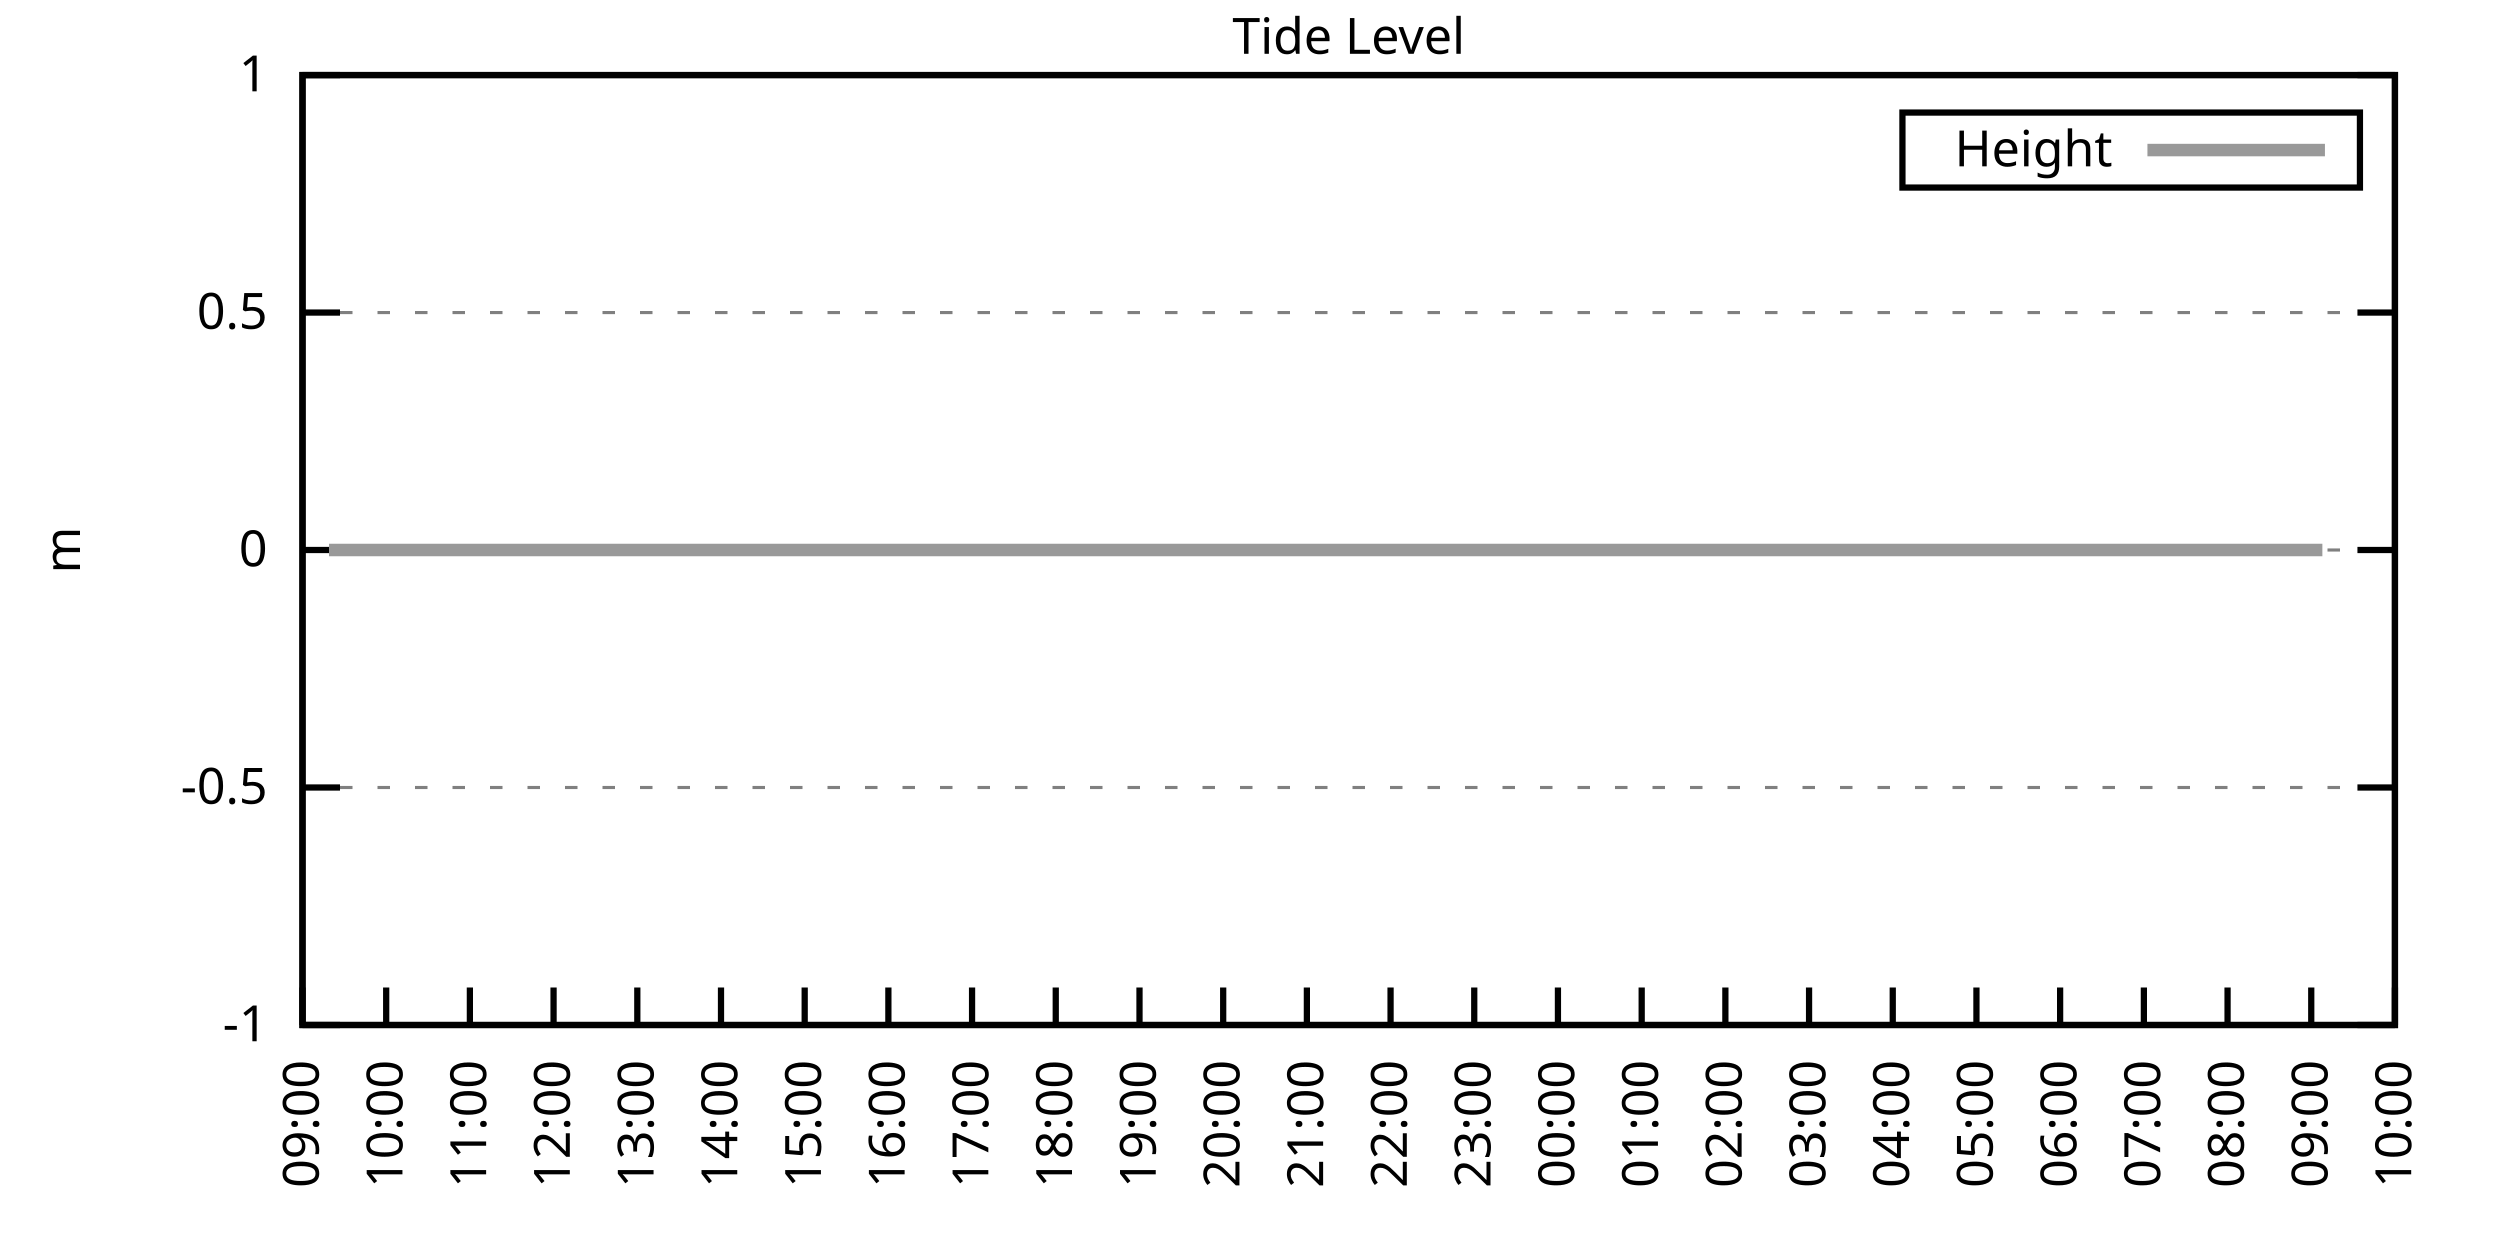
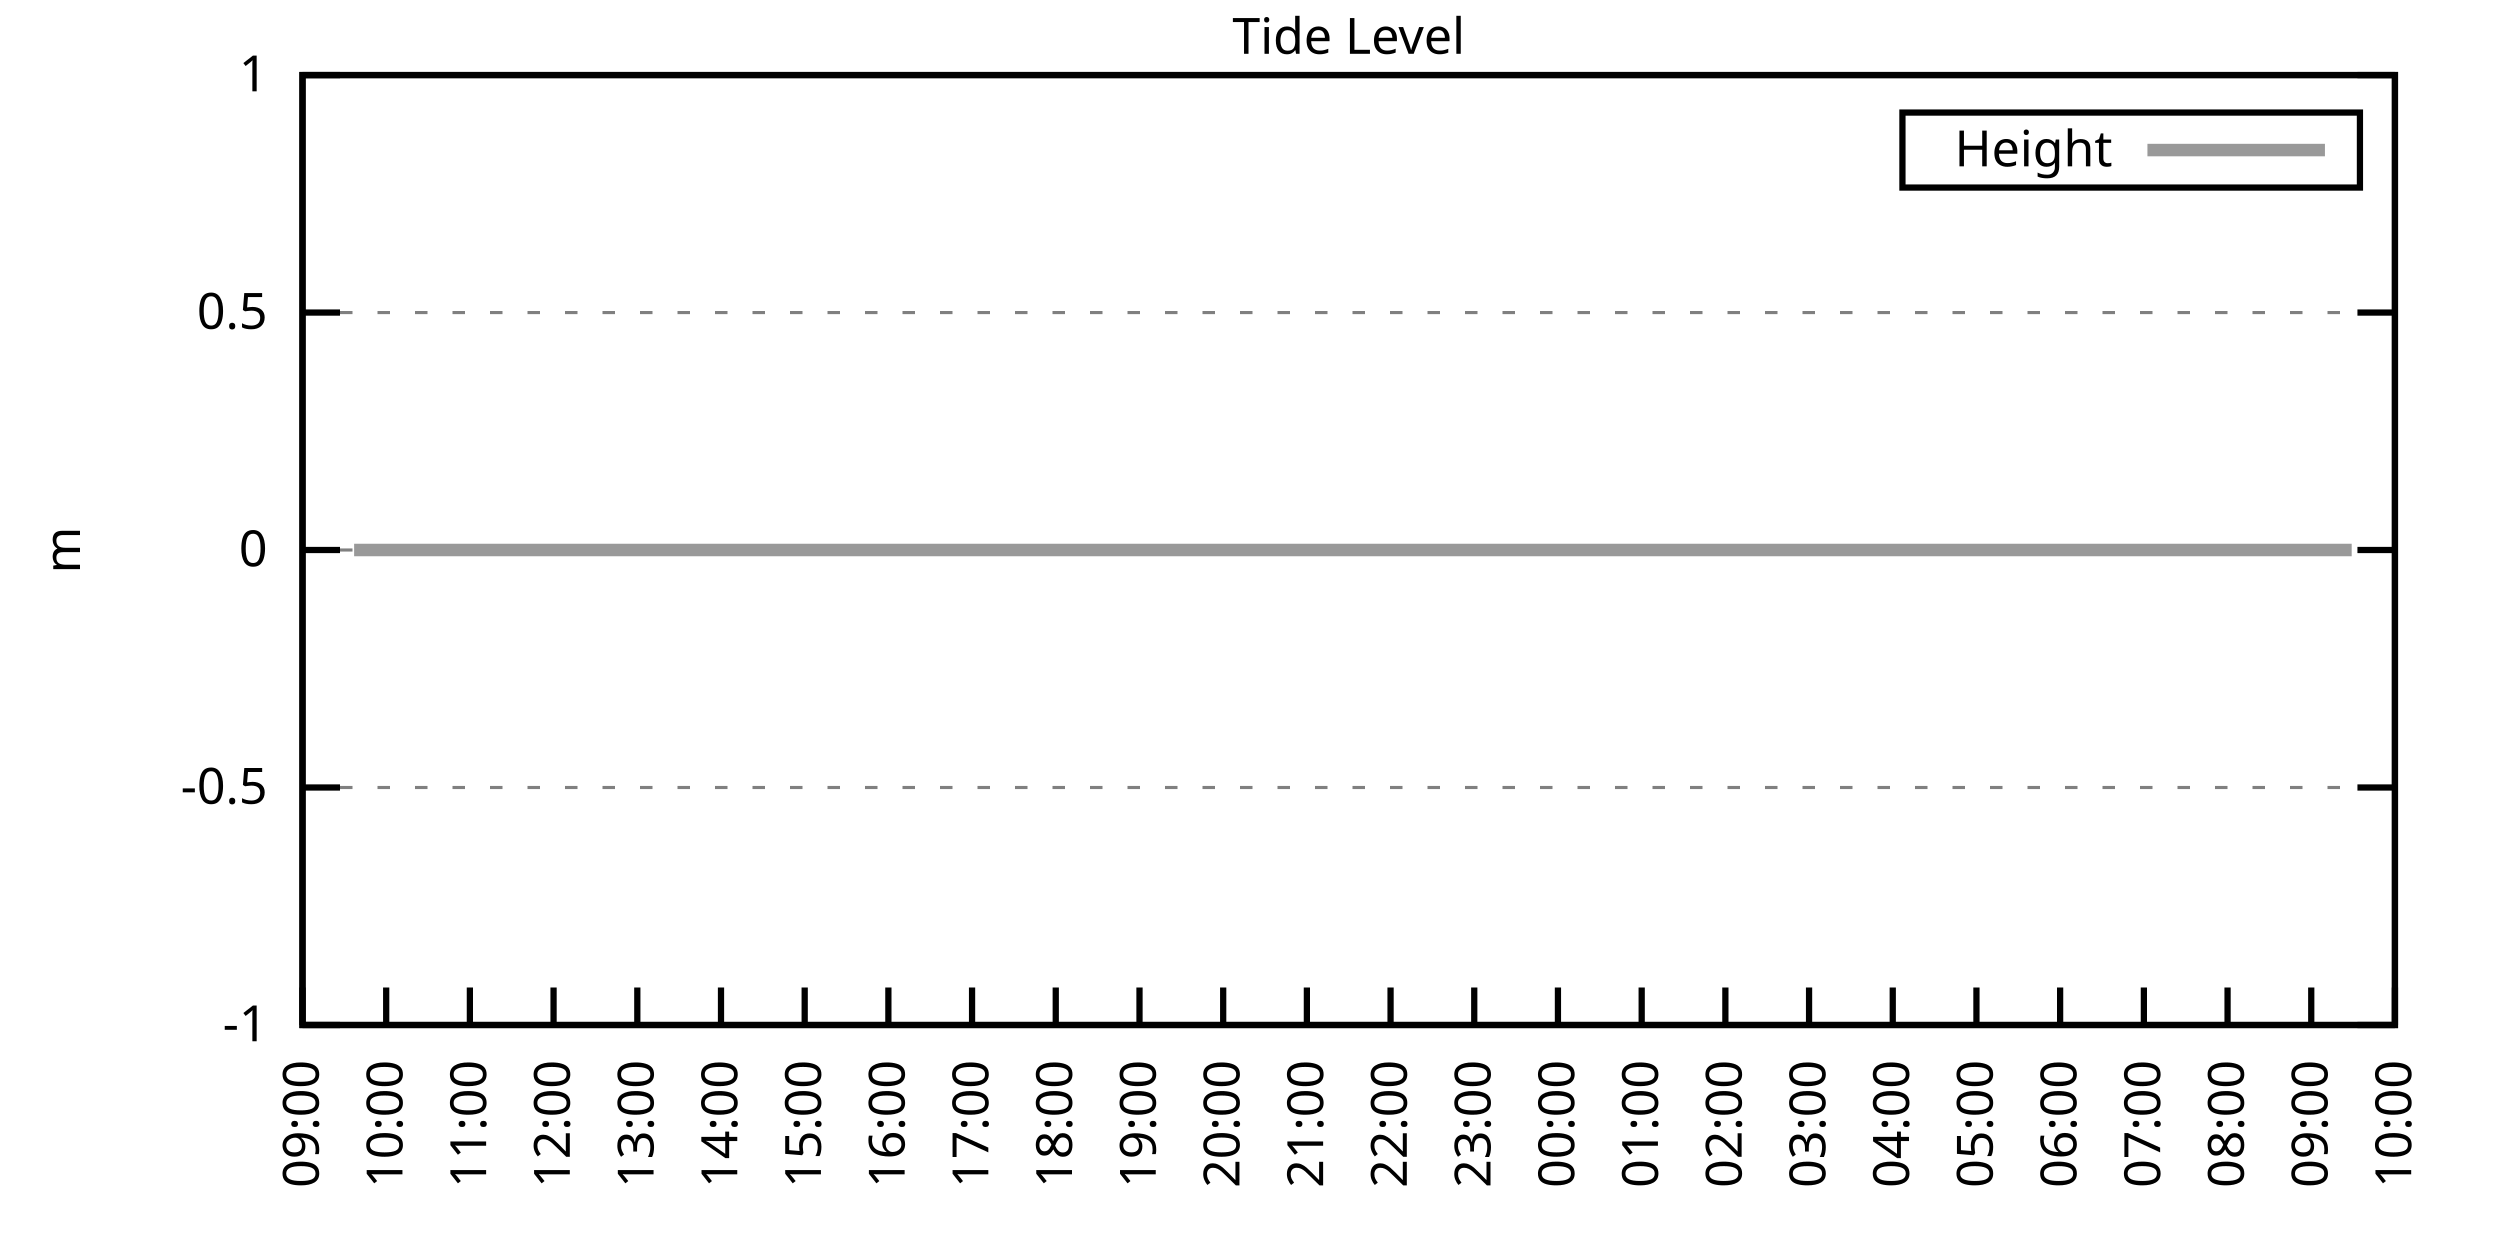
<svg xmlns="http://www.w3.org/2000/svg" xmlns:xlink="http://www.w3.org/1999/xlink" width="400" height="200" viewBox="0 0 400 200">
  <g id="gnuplot_canvas">
    <rect x="0" y="0" width="400" height="200" fill="none" />
    <defs>
      <circle id="gpDot" r="0.5" stroke-width="0.5" stroke="currentColor" />
      <path id="gpPt0" stroke-width="0.333" stroke="currentColor" d="M-1,0 h2 M0,-1 v2" />
      <path id="gpPt1" stroke-width="0.333" stroke="currentColor" d="M-1,-1 L1,1 M1,-1 L-1,1" />
      <path id="gpPt2" stroke-width="0.333" stroke="currentColor" d="M-1,0 L1,0 M0,-1 L0,1 M-1,-1 L1,1 M-1,1 L1,-1" />
      <rect id="gpPt3" stroke-width="0.333" stroke="currentColor" x="-1" y="-1" width="2" height="2" />
      <rect id="gpPt4" stroke-width="0.333" stroke="currentColor" fill="currentColor" x="-1" y="-1" width="2" height="2" />
      <circle id="gpPt5" stroke-width="0.333" stroke="currentColor" cx="0" cy="0" r="1" />
      <use xlink:href="#gpPt5" id="gpPt6" fill="currentColor" stroke="none" />
      <path id="gpPt7" stroke-width="0.333" stroke="currentColor" d="M0,-1.33 L-1.33,0.67 L1.33,0.67 z" />
      <use xlink:href="#gpPt7" id="gpPt8" fill="currentColor" stroke="none" />
      <use xlink:href="#gpPt7" id="gpPt9" stroke="currentColor" transform="rotate(180)" />
      <use xlink:href="#gpPt9" id="gpPt10" fill="currentColor" stroke="none" />
      <use xlink:href="#gpPt3" id="gpPt11" stroke="currentColor" transform="rotate(45)" />
      <use xlink:href="#gpPt11" id="gpPt12" fill="currentColor" stroke="none" />
      <path id="gpPt13" stroke-width="0.333" stroke="currentColor" d="M0,1.330 L1.265,0.411 L0.782,-1.067 L-0.782,-1.076 L-1.265,0.411 z" />
      <use xlink:href="#gpPt13" id="gpPt14" fill="currentColor" stroke="none" />
      <filter id="textbox" filterUnits="objectBoundingBox" x="0" y="0" height="1" width="1">
        <feFlood flood-color="white" flood-opacity="1" result="bgnd" />
        <feComposite in="SourceGraphic" in2="bgnd" operator="atop" />
      </filter>
      <filter id="greybox" filterUnits="objectBoundingBox" x="0" y="0" height="1" width="1">
        <feFlood flood-color="lightgrey" flood-opacity="1" result="grey" />
        <feComposite in="SourceGraphic" in2="grey" operator="atop" />
      </filter>
    </defs>
    <g fill="none" color="white" stroke="currentColor" stroke-width="1.00" stroke-linecap="butt" stroke-linejoin="miter">
</g>
    <g fill="none" color="black" stroke="currentColor" stroke-width="1.00" stroke-linecap="butt" stroke-linejoin="miter">
      <g stroke="none" shape-rendering="crispEdges">
        <polygon fill="rgb(255, 255, 255)" points="48.40,164.00 383.18,164.00 383.18,12.02 48.40,12.02 " />
      </g>
    </g>
    <g fill="none" color="black" stroke="currentColor" stroke-width="1.00" stroke-linecap="butt" stroke-linejoin="miter">
</g>
    <g fill="none" color="black" stroke="black" stroke-width="0.50" stroke-linecap="butt" stroke-linejoin="miter">
</g>
    <g fill="none" color="gray" stroke="currentColor" stroke-width="0.50" stroke-linecap="butt" stroke-linejoin="miter">
      <path stroke="gray" stroke-dasharray="2,4" class="gridline" d="M48.40,164.00 L383.19,164.00  " />
    </g>
    <g fill="none" color="gray" stroke="gray" stroke-width="1.00" stroke-linecap="butt" stroke-linejoin="miter">
</g>
    <g fill="none" color="black" stroke="currentColor" stroke-width="1.00" stroke-linecap="butt" stroke-linejoin="miter">
      <path stroke="black" d="M48.40,164.00 L54.40,164.00 M383.19,164.00 L377.19,164.00  " />
      <g transform="translate(42.80,166.60)" stroke="none" fill="black" font-family="Sans" font-size="8.00" text-anchor="end">
        <text>
          <tspan font-family="Sans">-1</tspan>
        </text>
      </g>
    </g>
    <g fill="none" color="black" stroke="currentColor" stroke-width="1.00" stroke-linecap="butt" stroke-linejoin="miter">
</g>
    <g fill="none" color="black" stroke="black" stroke-width="0.50" stroke-linecap="butt" stroke-linejoin="miter">
</g>
    <g fill="none" color="gray" stroke="currentColor" stroke-width="0.50" stroke-linecap="butt" stroke-linejoin="miter">
      <path stroke="gray" stroke-dasharray="2,4" class="gridline" d="M48.40,126.00 L383.19,126.00  " />
    </g>
    <g fill="none" color="gray" stroke="gray" stroke-width="1.00" stroke-linecap="butt" stroke-linejoin="miter">
</g>
    <g fill="none" color="black" stroke="currentColor" stroke-width="1.00" stroke-linecap="butt" stroke-linejoin="miter">
      <path stroke="black" d="M48.40,126.00 L54.40,126.00 M383.19,126.00 L377.19,126.00  " />
      <g transform="translate(42.80,128.60)" stroke="none" fill="black" font-family="Sans" font-size="8.00" text-anchor="end">
        <text>
          <tspan font-family="Sans">-0.5</tspan>
        </text>
      </g>
    </g>
    <g fill="none" color="black" stroke="currentColor" stroke-width="1.00" stroke-linecap="butt" stroke-linejoin="miter">
</g>
    <g fill="none" color="black" stroke="black" stroke-width="0.50" stroke-linecap="butt" stroke-linejoin="miter">
</g>
    <g fill="none" color="gray" stroke="currentColor" stroke-width="0.50" stroke-linecap="butt" stroke-linejoin="miter">
      <path stroke="gray" stroke-dasharray="2,4" class="gridline" d="M48.40,88.00 L383.19,88.00  " />
    </g>
    <g fill="none" color="gray" stroke="gray" stroke-width="1.00" stroke-linecap="butt" stroke-linejoin="miter">
</g>
    <g fill="none" color="black" stroke="currentColor" stroke-width="1.00" stroke-linecap="butt" stroke-linejoin="miter">
      <path stroke="black" d="M48.40,88.00 L54.40,88.00 M383.19,88.00 L377.19,88.00  " />
      <g transform="translate(42.80,90.60)" stroke="none" fill="black" font-family="Sans" font-size="8.00" text-anchor="end">
        <text>
          <tspan font-family="Sans"> 0</tspan>
        </text>
      </g>
    </g>
    <g fill="none" color="black" stroke="currentColor" stroke-width="1.00" stroke-linecap="butt" stroke-linejoin="miter">
</g>
    <g fill="none" color="black" stroke="black" stroke-width="0.50" stroke-linecap="butt" stroke-linejoin="miter">
</g>
    <g fill="none" color="gray" stroke="currentColor" stroke-width="0.50" stroke-linecap="butt" stroke-linejoin="miter">
      <path stroke="gray" stroke-dasharray="2,4" class="gridline" d="M48.40,50.01 L383.19,50.01  " />
    </g>
    <g fill="none" color="gray" stroke="gray" stroke-width="1.00" stroke-linecap="butt" stroke-linejoin="miter">
</g>
    <g fill="none" color="black" stroke="currentColor" stroke-width="1.00" stroke-linecap="butt" stroke-linejoin="miter">
      <path stroke="black" d="M48.40,50.01 L54.40,50.01 M383.19,50.01 L377.19,50.01  " />
      <g transform="translate(42.80,52.61)" stroke="none" fill="black" font-family="Sans" font-size="8.00" text-anchor="end">
        <text>
          <tspan font-family="Sans"> 0.5</tspan>
        </text>
      </g>
    </g>
    <g fill="none" color="black" stroke="currentColor" stroke-width="1.00" stroke-linecap="butt" stroke-linejoin="miter">
</g>
    <g fill="none" color="black" stroke="black" stroke-width="0.50" stroke-linecap="butt" stroke-linejoin="miter">
</g>
    <g fill="none" color="gray" stroke="currentColor" stroke-width="0.50" stroke-linecap="butt" stroke-linejoin="miter">
      <path stroke="gray" stroke-dasharray="2,4" class="gridline" d="M48.40,12.01 L383.19,12.01  " />
    </g>
    <g fill="none" color="gray" stroke="gray" stroke-width="1.00" stroke-linecap="butt" stroke-linejoin="miter">
</g>
    <g fill="none" color="black" stroke="currentColor" stroke-width="1.00" stroke-linecap="butt" stroke-linejoin="miter">
      <path stroke="black" d="M48.40,12.01 L54.40,12.01 M383.19,12.01 L377.19,12.01  " />
      <g transform="translate(42.80,14.61)" stroke="none" fill="black" font-family="Sans" font-size="8.00" text-anchor="end">
        <text>
          <tspan font-family="Sans"> 1</tspan>
        </text>
      </g>
    </g>
    <g fill="none" color="black" stroke="currentColor" stroke-width="1.00" stroke-linecap="butt" stroke-linejoin="miter">
      <path stroke="black" d="M48.40,164.00 L48.40,158.00  " />
      <g transform="translate(51.00,169.60) rotate(270.00)" stroke="none" fill="black" font-family="Sans" font-size="8.00" text-anchor="end">
        <text>
          <tspan font-family="Sans">09:00</tspan>
        </text>
      </g>
    </g>
    <g fill="none" color="black" stroke="currentColor" stroke-width="1.00" stroke-linecap="butt" stroke-linejoin="miter">
      <path stroke="black" d="M61.79,164.00 L61.79,158.00  " />
      <g transform="translate(64.39,169.60) rotate(270.00)" stroke="none" fill="black" font-family="Sans" font-size="8.00" text-anchor="end">
        <text>
          <tspan font-family="Sans">10:00</tspan>
        </text>
      </g>
    </g>
    <g fill="none" color="black" stroke="currentColor" stroke-width="1.00" stroke-linecap="butt" stroke-linejoin="miter">
      <path stroke="black" d="M75.18,164.00 L75.18,158.00  " />
      <g transform="translate(77.78,169.60) rotate(270.00)" stroke="none" fill="black" font-family="Sans" font-size="8.00" text-anchor="end">
        <text>
          <tspan font-family="Sans">11:00</tspan>
        </text>
      </g>
    </g>
    <g fill="none" color="black" stroke="currentColor" stroke-width="1.00" stroke-linecap="butt" stroke-linejoin="miter">
      <path stroke="black" d="M88.57,164.00 L88.57,158.00  " />
      <g transform="translate(91.17,169.60) rotate(270.00)" stroke="none" fill="black" font-family="Sans" font-size="8.00" text-anchor="end">
        <text>
          <tspan font-family="Sans">12:00</tspan>
        </text>
      </g>
    </g>
    <g fill="none" color="black" stroke="currentColor" stroke-width="1.00" stroke-linecap="butt" stroke-linejoin="miter">
      <path stroke="black" d="M101.97,164.00 L101.97,158.00  " />
      <g transform="translate(104.57,169.60) rotate(270.00)" stroke="none" fill="black" font-family="Sans" font-size="8.00" text-anchor="end">
        <text>
          <tspan font-family="Sans">13:00</tspan>
        </text>
      </g>
    </g>
    <g fill="none" color="black" stroke="currentColor" stroke-width="1.00" stroke-linecap="butt" stroke-linejoin="miter">
      <path stroke="black" d="M115.36,164.00 L115.36,158.00  " />
      <g transform="translate(117.96,169.60) rotate(270.00)" stroke="none" fill="black" font-family="Sans" font-size="8.00" text-anchor="end">
        <text>
          <tspan font-family="Sans">14:00</tspan>
        </text>
      </g>
    </g>
    <g fill="none" color="black" stroke="currentColor" stroke-width="1.00" stroke-linecap="butt" stroke-linejoin="miter">
      <path stroke="black" d="M128.75,164.00 L128.75,158.00  " />
      <g transform="translate(131.35,169.60) rotate(270.00)" stroke="none" fill="black" font-family="Sans" font-size="8.00" text-anchor="end">
        <text>
          <tspan font-family="Sans">15:00</tspan>
        </text>
      </g>
    </g>
    <g fill="none" color="black" stroke="currentColor" stroke-width="1.00" stroke-linecap="butt" stroke-linejoin="miter">
      <path stroke="black" d="M142.14,164.00 L142.14,158.00  " />
      <g transform="translate(144.74,169.60) rotate(270.00)" stroke="none" fill="black" font-family="Sans" font-size="8.00" text-anchor="end">
        <text>
          <tspan font-family="Sans">16:00</tspan>
        </text>
      </g>
    </g>
    <g fill="none" color="black" stroke="currentColor" stroke-width="1.00" stroke-linecap="butt" stroke-linejoin="miter">
      <path stroke="black" d="M155.53,164.00 L155.53,158.00  " />
      <g transform="translate(158.13,169.60) rotate(270.00)" stroke="none" fill="black" font-family="Sans" font-size="8.00" text-anchor="end">
        <text>
          <tspan font-family="Sans">17:00</tspan>
        </text>
      </g>
    </g>
    <g fill="none" color="black" stroke="currentColor" stroke-width="1.00" stroke-linecap="butt" stroke-linejoin="miter">
      <path stroke="black" d="M168.92,164.00 L168.92,158.00  " />
      <g transform="translate(171.52,169.60) rotate(270.00)" stroke="none" fill="black" font-family="Sans" font-size="8.00" text-anchor="end">
        <text>
          <tspan font-family="Sans">18:00</tspan>
        </text>
      </g>
    </g>
    <g fill="none" color="black" stroke="currentColor" stroke-width="1.00" stroke-linecap="butt" stroke-linejoin="miter">
      <path stroke="black" d="M182.32,164.00 L182.32,158.00  " />
      <g transform="translate(184.92,169.60) rotate(270.00)" stroke="none" fill="black" font-family="Sans" font-size="8.00" text-anchor="end">
        <text>
          <tspan font-family="Sans">19:00</tspan>
        </text>
      </g>
    </g>
    <g fill="none" color="black" stroke="currentColor" stroke-width="1.00" stroke-linecap="butt" stroke-linejoin="miter">
      <path stroke="black" d="M195.71,164.00 L195.71,158.00  " />
      <g transform="translate(198.31,169.60) rotate(270.00)" stroke="none" fill="black" font-family="Sans" font-size="8.00" text-anchor="end">
        <text>
          <tspan font-family="Sans">20:00</tspan>
        </text>
      </g>
    </g>
    <g fill="none" color="black" stroke="currentColor" stroke-width="1.00" stroke-linecap="butt" stroke-linejoin="miter">
      <path stroke="black" d="M209.10,164.00 L209.10,158.00  " />
      <g transform="translate(211.70,169.60) rotate(270.00)" stroke="none" fill="black" font-family="Sans" font-size="8.00" text-anchor="end">
        <text>
          <tspan font-family="Sans">21:00</tspan>
        </text>
      </g>
    </g>
    <g fill="none" color="black" stroke="currentColor" stroke-width="1.00" stroke-linecap="butt" stroke-linejoin="miter">
      <path stroke="black" d="M222.49,164.00 L222.49,158.00  " />
      <g transform="translate(225.09,169.60) rotate(270.00)" stroke="none" fill="black" font-family="Sans" font-size="8.00" text-anchor="end">
        <text>
          <tspan font-family="Sans">22:00</tspan>
        </text>
      </g>
    </g>
    <g fill="none" color="black" stroke="currentColor" stroke-width="1.00" stroke-linecap="butt" stroke-linejoin="miter">
      <path stroke="black" d="M235.88,164.00 L235.88,158.00  " />
      <g transform="translate(238.48,169.60) rotate(270.00)" stroke="none" fill="black" font-family="Sans" font-size="8.00" text-anchor="end">
        <text>
          <tspan font-family="Sans">23:00</tspan>
        </text>
      </g>
    </g>
    <g fill="none" color="black" stroke="currentColor" stroke-width="1.00" stroke-linecap="butt" stroke-linejoin="miter">
      <path stroke="black" d="M249.27,164.00 L249.27,158.00  " />
      <g transform="translate(251.87,169.60) rotate(270.00)" stroke="none" fill="black" font-family="Sans" font-size="8.00" text-anchor="end">
        <text>
          <tspan font-family="Sans">00:00</tspan>
        </text>
      </g>
    </g>
    <g fill="none" color="black" stroke="currentColor" stroke-width="1.00" stroke-linecap="butt" stroke-linejoin="miter">
      <path stroke="black" d="M262.67,164.00 L262.67,158.00  " />
      <g transform="translate(265.27,169.60) rotate(270.00)" stroke="none" fill="black" font-family="Sans" font-size="8.00" text-anchor="end">
        <text>
          <tspan font-family="Sans">01:00</tspan>
        </text>
      </g>
    </g>
    <g fill="none" color="black" stroke="currentColor" stroke-width="1.00" stroke-linecap="butt" stroke-linejoin="miter">
      <path stroke="black" d="M276.06,164.00 L276.06,158.00  " />
      <g transform="translate(278.66,169.60) rotate(270.00)" stroke="none" fill="black" font-family="Sans" font-size="8.00" text-anchor="end">
        <text>
          <tspan font-family="Sans">02:00</tspan>
        </text>
      </g>
    </g>
    <g fill="none" color="black" stroke="currentColor" stroke-width="1.00" stroke-linecap="butt" stroke-linejoin="miter">
      <path stroke="black" d="M289.45,164.00 L289.45,158.00  " />
      <g transform="translate(292.05,169.60) rotate(270.00)" stroke="none" fill="black" font-family="Sans" font-size="8.00" text-anchor="end">
        <text>
          <tspan font-family="Sans">03:00</tspan>
        </text>
      </g>
    </g>
    <g fill="none" color="black" stroke="currentColor" stroke-width="1.00" stroke-linecap="butt" stroke-linejoin="miter">
      <path stroke="black" d="M302.84,164.00 L302.84,158.00  " />
      <g transform="translate(305.44,169.60) rotate(270.00)" stroke="none" fill="black" font-family="Sans" font-size="8.00" text-anchor="end">
        <text>
          <tspan font-family="Sans">04:00</tspan>
        </text>
      </g>
    </g>
    <g fill="none" color="black" stroke="currentColor" stroke-width="1.00" stroke-linecap="butt" stroke-linejoin="miter">
      <path stroke="black" d="M316.23,164.00 L316.23,158.00  " />
      <g transform="translate(318.83,169.60) rotate(270.00)" stroke="none" fill="black" font-family="Sans" font-size="8.00" text-anchor="end">
        <text>
          <tspan font-family="Sans">05:00</tspan>
        </text>
      </g>
    </g>
    <g fill="none" color="black" stroke="currentColor" stroke-width="1.00" stroke-linecap="butt" stroke-linejoin="miter">
      <path stroke="black" d="M329.62,164.00 L329.62,158.00  " />
      <g transform="translate(332.22,169.60) rotate(270.00)" stroke="none" fill="black" font-family="Sans" font-size="8.00" text-anchor="end">
        <text>
          <tspan font-family="Sans">06:00</tspan>
        </text>
      </g>
    </g>
    <g fill="none" color="black" stroke="currentColor" stroke-width="1.00" stroke-linecap="butt" stroke-linejoin="miter">
      <path stroke="black" d="M343.02,164.00 L343.02,158.00  " />
      <g transform="translate(345.62,169.60) rotate(270.00)" stroke="none" fill="black" font-family="Sans" font-size="8.00" text-anchor="end">
        <text>
          <tspan font-family="Sans">07:00</tspan>
        </text>
      </g>
    </g>
    <g fill="none" color="black" stroke="currentColor" stroke-width="1.00" stroke-linecap="butt" stroke-linejoin="miter">
      <path stroke="black" d="M356.41,164.00 L356.41,158.00  " />
      <g transform="translate(359.01,169.60) rotate(270.00)" stroke="none" fill="black" font-family="Sans" font-size="8.00" text-anchor="end">
        <text>
          <tspan font-family="Sans">08:00</tspan>
        </text>
      </g>
    </g>
    <g fill="none" color="black" stroke="currentColor" stroke-width="1.00" stroke-linecap="butt" stroke-linejoin="miter">
      <path stroke="black" d="M369.80,164.00 L369.80,158.00  " />
      <g transform="translate(372.40,169.60) rotate(270.00)" stroke="none" fill="black" font-family="Sans" font-size="8.00" text-anchor="end">
        <text>
          <tspan font-family="Sans">09:00</tspan>
        </text>
      </g>
    </g>
    <g fill="none" color="black" stroke="currentColor" stroke-width="1.00" stroke-linecap="butt" stroke-linejoin="miter">
      <path stroke="black" d="M383.19,164.00 L383.19,158.00  " />
      <g transform="translate(385.79,169.60) rotate(270.00)" stroke="none" fill="black" font-family="Sans" font-size="8.00" text-anchor="end">
        <text>
          <tspan font-family="Sans">10:00</tspan>
        </text>
      </g>
    </g>
    <g fill="none" color="black" stroke="currentColor" stroke-width="1.00" stroke-linecap="butt" stroke-linejoin="miter">
</g>
    <g fill="none" color="black" stroke="currentColor" stroke-width="1.00" stroke-linecap="butt" stroke-linejoin="miter">
      <path stroke="black" d="M48.40,12.01 L48.40,164.00 L383.19,164.00 L383.19,12.01 L48.40,12.01 Z  " />
    </g>
    <g fill="none" color="black" stroke="currentColor" stroke-width="1.00" stroke-linecap="butt" stroke-linejoin="miter">
</g>
    <g fill="none" color="black" stroke="currentColor" stroke-width="1.00" stroke-linecap="butt" stroke-linejoin="miter">
      <path stroke="black" d="M304.39,30.01 L304.39,18.01 L377.59,18.01 L377.59,30.01 L304.39,30.01 Z  " />
    </g>
    <g id="Tide_level_plot_1">
      <g fill="none" color="white" stroke="black" stroke-width="2.00" stroke-linecap="butt" stroke-linejoin="miter">
</g>
      <g fill="none" color="black" stroke="currentColor" stroke-width="2.00" stroke-linecap="butt" stroke-linejoin="miter">
        <g transform="translate(337.99,26.61)" stroke="none" fill="black" font-family="Sans" font-size="8.00" text-anchor="end">
          <text>
            <tspan font-family="Sans">Height</tspan>
          </text>
        </g>
      </g>
      <g fill="none" color="black" stroke="currentColor" stroke-width="2.00" stroke-linecap="butt" stroke-linejoin="miter">
-         <path stroke="rgb(153, 153, 153)" d="M343.59,24.01 L371.99,24.01 M52.64,88.00 L54.87,88.00 L56.66,88.00 L59.11,88.00 L61.35,88.00 L63.80,88.00   L65.81,88.00 L68.04,88.00 L70.27,88.00 L72.73,88.00 L74.96,88.00 L76.75,88.00 L79.20,88.00 L81.66,88.00   L83.66,88.00 L85.90,88.00 L88.13,88.00 L90.58,88.00 L92.82,88.00 L94.82,88.00 L97.28,88.00 L99.29,88.00   L101.74,88.00 L103.53,88.00 L105.98,88.00 L108.44,88.00 L110.45,88.00 L112.68,88.00 L114.91,88.00 L116.92,88.00   L119.38,88.00 L121.61,88.00 L124.06,88.00 L126.07,88.00 L128.30,88.00 L130.76,88.00 L132.77,88.00 L135.22,88.00   L137.23,88.00 L139.69,88.00 L141.69,88.00 L143.93,88.00 L146.38,88.00 L148.39,88.00 L150.62,88.00 L152.85,88.00   L155.31,88.00 L157.32,88.00 L159.55,88.00 L162.01,88.00 L164.01,88.00 L166.47,88.00 L168.25,88.00 L170.71,88.00   L172.72,88.00 L175.17,88.00 L177.41,88.00 L179.86,88.00 L181.87,88.00 L184.10,88.00 L186.33,88.00 L188.34,88.00   L190.80,88.00 L192.81,88.00 L195.26,88.00 L197.72,88.00 L199.95,88.00 L201.96,88.00 L204.41,88.00 L206.42,88.00   L208.88,88.00 L210.88,88.00 L213.34,88.00 L215.57,88.00 L217.58,88.00 L219.81,88.00 L222.27,88.00 L224.28,88.00   L226.51,88.00 L228.96,88.00 L230.97,88.00 L235.66,88.00 L237.67,88.00 L239.90,88.00 L242.13,88.00 L244.36,88.00   L246.82,88.00 L248.83,88.00 L251.06,88.00 L253.29,88.00 L255.75,88.00 L257.76,88.00 L259.76,88.00 L262.44,88.00   L264.23,88.00 L266.68,88.00 L268.92,88.00 L271.37,88.00 L273.60,88.00 L275.61,88.00 L277.84,88.00 L280.30,88.00   L282.53,88.00 L284.54,88.00 L286.77,88.00 L288.78,88.00 L291.23,88.00 L293.47,88.00 L295.70,88.00 L297.71,88.00   L300.39,88.00 L302.62,88.00 L304.63,88.00 L307.08,88.00 L309.31,88.00 L311.54,88.00 L313.55,88.00 L316.01,88.00   L318.24,88.00 L320.25,88.00 L322.48,88.00 L324.94,88.00 L327.17,88.00 L329.18,88.00 L331.63,88.00 L333.42,88.00   L335.87,88.00 L338.10,88.00 L340.56,88.00 L342.79,88.00 L344.80,88.00 L347.03,88.00 L349.49,88.00 L351.72,88.00   L353.51,88.00 L355.96,88.00 L358.19,88.00 L360.42,88.00 L362.43,88.00 L365.11,88.00 L367.12,88.00 L369.58,88.00   L371.58,88.00  " />
+         <path stroke="rgb(153, 153, 153)" d="M343.59,24.01 L371.99,24.01 M56.66,88.00 L59.11,88.00 L61.35,88.00 L63.80,88.00 L65.81,88.00 L68.04,88.00   L70.27,88.00 L72.73,88.00 L74.96,88.00 L76.75,88.00 L79.20,88.00 L81.66,88.00 L83.66,88.00 L85.90,88.00   L88.13,88.00 L90.58,88.00 L92.82,88.00 L94.82,88.00 L97.28,88.00 L99.29,88.00 L101.74,88.00 L103.53,88.00   L105.98,88.00 L108.44,88.00 L110.45,88.00 L112.68,88.00 L114.91,88.00 L116.92,88.00 L119.38,88.00 L121.61,88.00   L124.06,88.00 L126.07,88.00 L128.30,88.00 L130.76,88.00 L132.77,88.00 L135.22,88.00 L137.23,88.00 L139.69,88.00   L141.69,88.00 L143.93,88.00 L146.38,88.00 L148.39,88.00 L150.62,88.00 L152.85,88.00 L155.31,88.00 L157.32,88.00   L159.55,88.00 L162.01,88.00 L164.01,88.00 L166.47,88.00 L168.25,88.00 L170.71,88.00 L172.72,88.00 L175.17,88.00   L177.41,88.00 L179.86,88.00 L181.87,88.00 L184.10,88.00 L186.33,88.00 L188.34,88.00 L190.80,88.00 L192.81,88.00   L195.26,88.00 L197.72,88.00 L199.95,88.00 L201.96,88.00 L204.41,88.00 L206.42,88.00 L208.88,88.00 L210.88,88.00   L213.34,88.00 L215.57,88.00 L217.58,88.00 L219.81,88.00 L222.27,88.00 L224.28,88.00 L226.51,88.00 L228.96,88.00   L230.97,88.00 L235.66,88.00 L237.67,88.00 L239.90,88.00 L242.13,88.00 L244.36,88.00 L246.82,88.00 L248.83,88.00   L251.06,88.00 L253.29,88.00 L255.75,88.00 L257.76,88.00 L259.76,88.00 L262.44,88.00 L264.23,88.00 L266.68,88.00   L268.92,88.00 L271.37,88.00 L273.60,88.00 L275.61,88.00 L277.84,88.00 L280.30,88.00 L282.53,88.00 L284.54,88.00   L286.77,88.00 L288.78,88.00 L291.23,88.00 L293.47,88.00 L295.70,88.00 L297.71,88.00 L300.39,88.00 L302.62,88.00   L304.63,88.00 L307.08,88.00 L309.31,88.00 L311.54,88.00 L313.55,88.00 L316.01,88.00 L318.24,88.00 L320.25,88.00   L322.48,88.00 L324.94,88.00 L327.17,88.00 L329.18,88.00 L331.63,88.00 L333.42,88.00 L335.87,88.00 L338.10,88.00   L340.56,88.00 L342.79,88.00 L344.80,88.00 L347.03,88.00 L349.49,88.00 L351.72,88.00 L353.51,88.00 L355.96,88.00   L358.19,88.00 L360.42,88.00 L362.43,88.00 L365.11,88.00 L367.12,88.00 L369.58,88.00 L371.58,88.00 L373.59,88.00   L376.27,88.00  " />
      </g>
    </g>
    <g fill="none" color="black" stroke="currentColor" stroke-width="2.00" stroke-linecap="butt" stroke-linejoin="miter">
</g>
    <g fill="none" color="black" stroke="black" stroke-width="1.00" stroke-linecap="butt" stroke-linejoin="miter">
</g>
    <g fill="none" color="black" stroke="currentColor" stroke-width="1.00" stroke-linecap="butt" stroke-linejoin="miter">
      <path stroke="black" d="M48.40,12.01 L48.40,164.00 L383.19,164.00 L383.19,12.01 L48.40,12.01 Z  " />
      <g transform="translate(12.80,88.01) rotate(270.00)" stroke="none" fill="black" font-family="Sans" font-size="8.00" text-anchor="middle">
        <text>
          <tspan font-family="Sans">m</tspan>
        </text>
      </g>
    </g>
    <g fill="none" color="black" stroke="currentColor" stroke-width="1.00" stroke-linecap="butt" stroke-linejoin="miter">
</g>
    <g fill="none" color="black" stroke="currentColor" stroke-width="1.00" stroke-linecap="butt" stroke-linejoin="miter">
      <g transform="translate(215.79,8.61)" stroke="none" fill="black" font-family="Sans" font-size="8.00" text-anchor="middle">
        <text>
          <tspan font-family="Sans">Tide Level</tspan>
        </text>
      </g>
    </g>
    <g fill="none" color="black" stroke="currentColor" stroke-width="1.00" stroke-linecap="butt" stroke-linejoin="miter">
</g>
  </g>
</svg>
